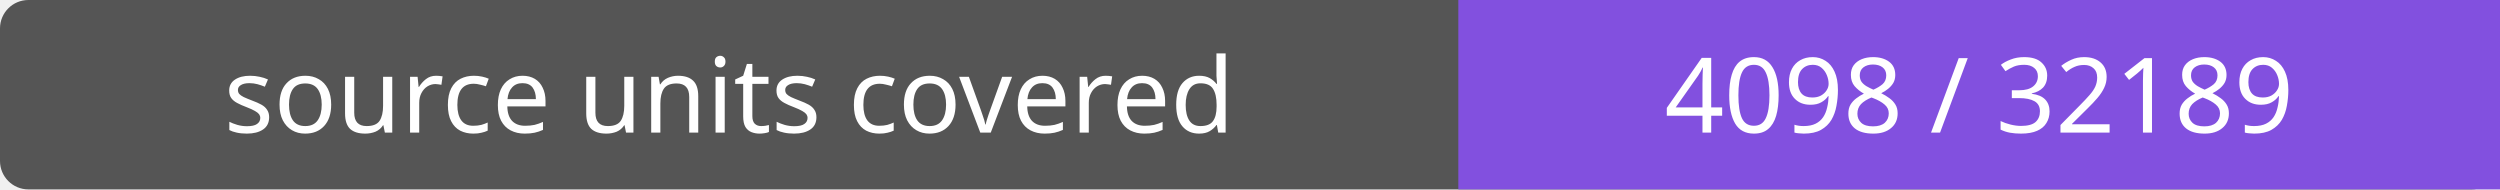
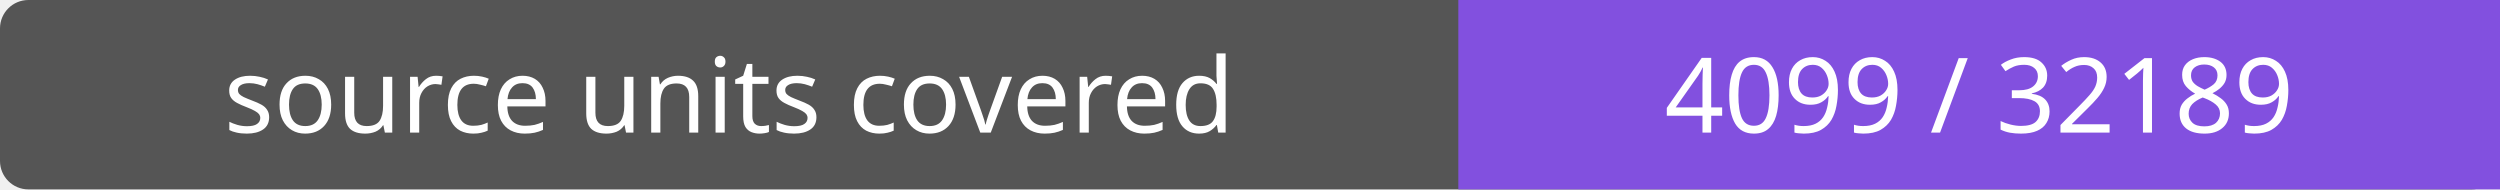
- <svg xmlns="http://www.w3.org/2000/svg" width="264" height="20" role="img" aria-label="source units covered: 4098 / 32189">
+ <svg xmlns="http://www.w3.org/2000/svg" width="264" height="20" role="img" aria-label="source units covered: 4099 / 32189">
  <rect width="264" height="20" rx="3" fill="#555" />
  <path fill="#8250df" d="M154 0h110v20H154z" />
  <g fill="#fff" text-anchor="middle" font-family="Verdana,sans-serif" font-size="11">
    <text x="77.0" y="14">source units covered</text>
-     <text x="209.0" y="14">4098 / 32189</text>
+     <text x="209.0" y="14">4099 / 32189</text>
  </g>
</svg>
